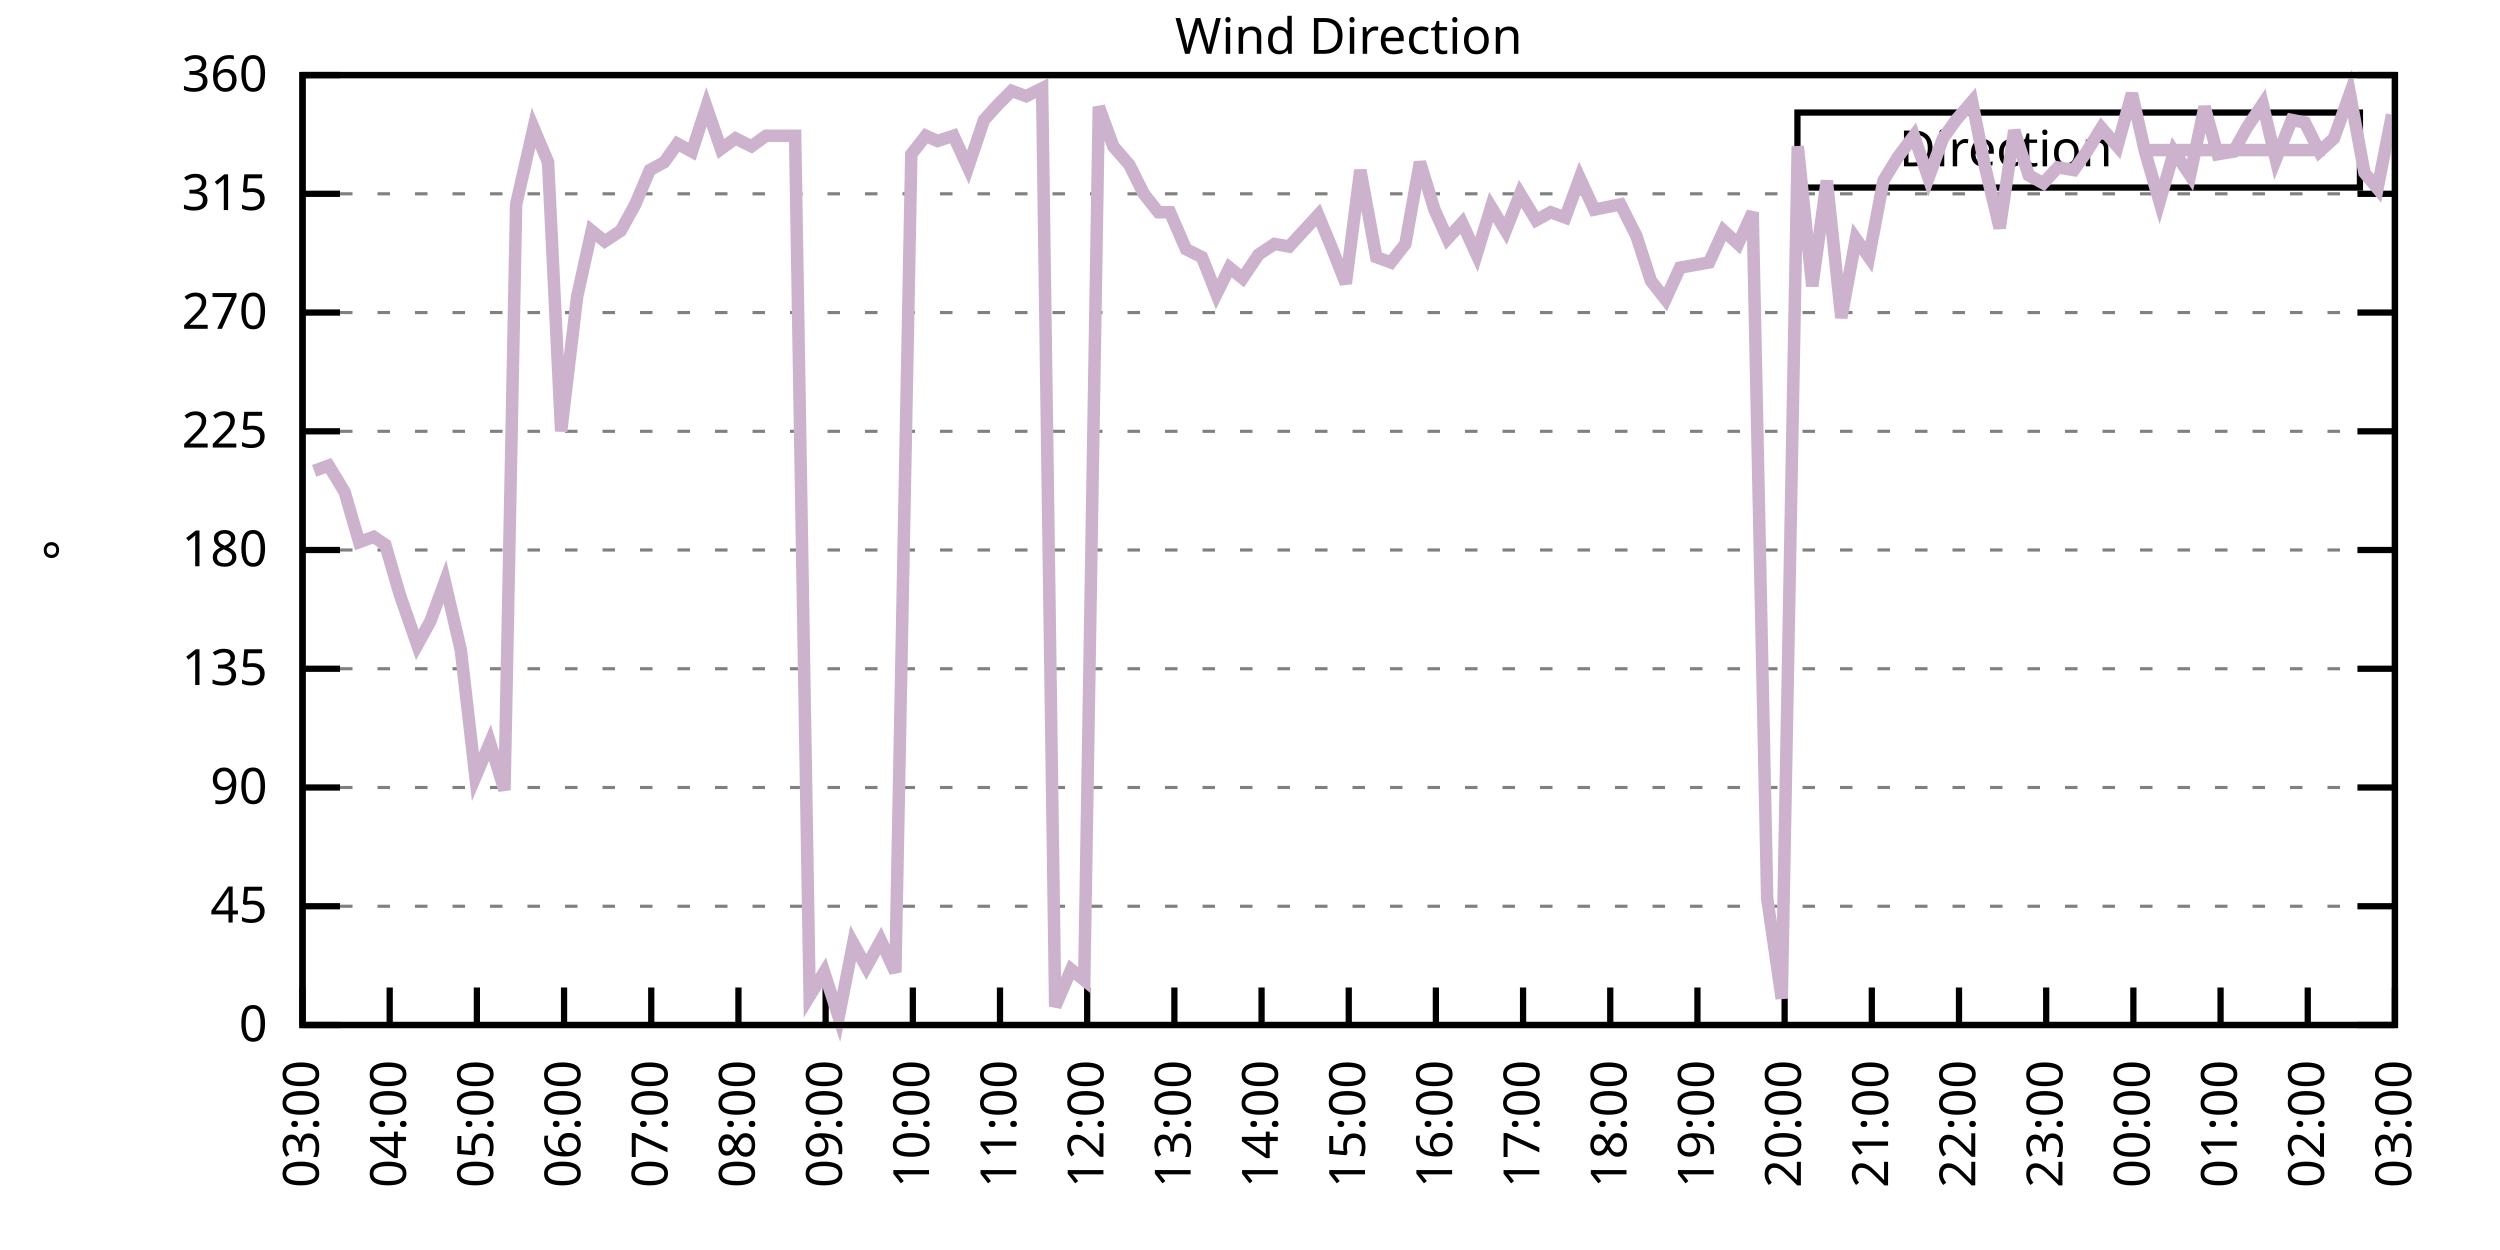
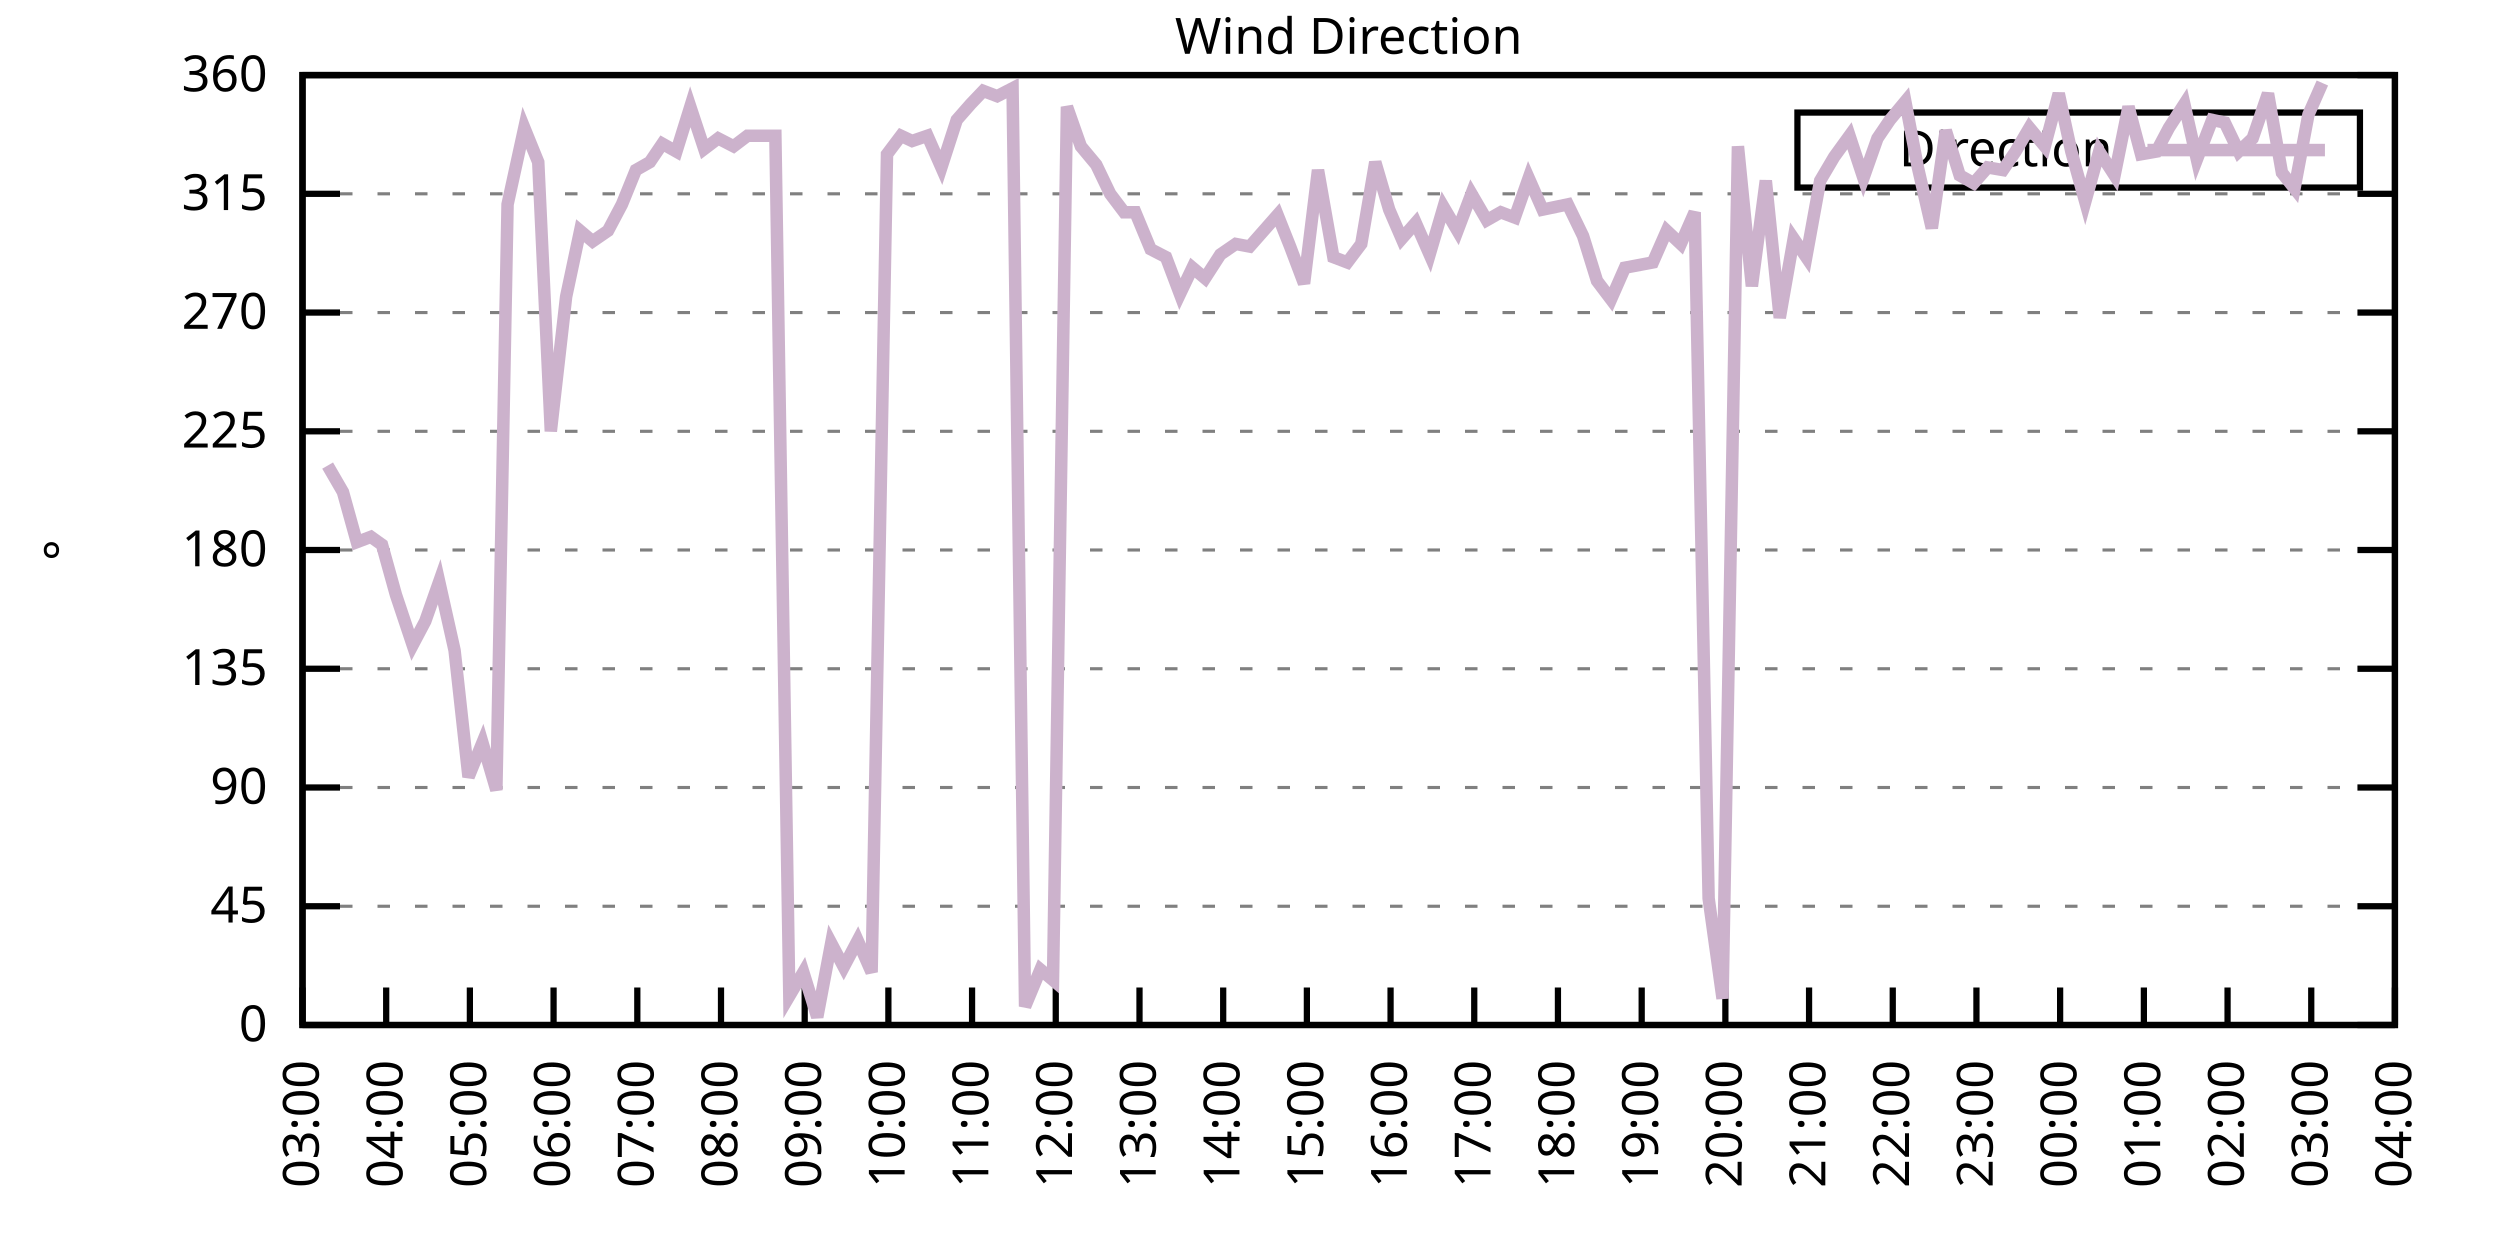
<svg xmlns="http://www.w3.org/2000/svg" xmlns:xlink="http://www.w3.org/1999/xlink" width="400" height="200" viewBox="0 0 400 200">
  <g id="gnuplot_canvas">
    <rect x="0" y="0" width="400" height="200" fill="none" />
    <defs>
      <circle id="gpDot" r="0.5" stroke-width="0.5" stroke="currentColor" />
      <path id="gpPt0" stroke-width="0.333" stroke="currentColor" d="M-1,0 h2 M0,-1 v2" />
      <path id="gpPt1" stroke-width="0.333" stroke="currentColor" d="M-1,-1 L1,1 M1,-1 L-1,1" />
      <path id="gpPt2" stroke-width="0.333" stroke="currentColor" d="M-1,0 L1,0 M0,-1 L0,1 M-1,-1 L1,1 M-1,1 L1,-1" />
      <rect id="gpPt3" stroke-width="0.333" stroke="currentColor" x="-1" y="-1" width="2" height="2" />
      <rect id="gpPt4" stroke-width="0.333" stroke="currentColor" fill="currentColor" x="-1" y="-1" width="2" height="2" />
      <circle id="gpPt5" stroke-width="0.333" stroke="currentColor" cx="0" cy="0" r="1" />
      <use xlink:href="#gpPt5" id="gpPt6" fill="currentColor" stroke="none" />
      <path id="gpPt7" stroke-width="0.333" stroke="currentColor" d="M0,-1.33 L-1.33,0.67 L1.33,0.67 z" />
      <use xlink:href="#gpPt7" id="gpPt8" fill="currentColor" stroke="none" />
      <use xlink:href="#gpPt7" id="gpPt9" stroke="currentColor" transform="rotate(180)" />
      <use xlink:href="#gpPt9" id="gpPt10" fill="currentColor" stroke="none" />
      <use xlink:href="#gpPt3" id="gpPt11" stroke="currentColor" transform="rotate(45)" />
      <use xlink:href="#gpPt11" id="gpPt12" fill="currentColor" stroke="none" />
      <path id="gpPt13" stroke-width="0.333" stroke="currentColor" d="M0,1.330 L1.265,0.411 L0.782,-1.067 L-0.782,-1.076 L-1.265,0.411 z" />
      <use xlink:href="#gpPt13" id="gpPt14" fill="currentColor" stroke="none" />
      <filter id="textbox" filterUnits="objectBoundingBox" x="0" y="0" height="1" width="1">
        <feFlood flood-color="white" flood-opacity="1" result="bgnd" />
        <feComposite in="SourceGraphic" in2="bgnd" operator="atop" />
      </filter>
      <filter id="greybox" filterUnits="objectBoundingBox" x="0" y="0" height="1" width="1">
        <feFlood flood-color="lightgrey" flood-opacity="1" result="grey" />
        <feComposite in="SourceGraphic" in2="grey" operator="atop" />
      </filter>
    </defs>
    <g fill="none" color="white" stroke="currentColor" stroke-width="1.00" stroke-linecap="butt" stroke-linejoin="miter">
</g>
    <g fill="none" color="black" stroke="currentColor" stroke-width="1.00" stroke-linecap="butt" stroke-linejoin="miter">
      <g stroke="none" shape-rendering="crispEdges">
        <polygon fill="rgb(255, 255, 255)" points="48.40,164.00 383.18,164.00 383.18,12.02 48.40,12.02 " />
      </g>
    </g>
    <g fill="none" color="black" stroke="currentColor" stroke-width="1.00" stroke-linecap="butt" stroke-linejoin="miter">
</g>
    <g fill="none" color="black" stroke="black" stroke-width="0.50" stroke-linecap="butt" stroke-linejoin="miter">
</g>
    <g fill="none" color="gray" stroke="currentColor" stroke-width="0.50" stroke-linecap="butt" stroke-linejoin="miter">
      <path stroke="gray" stroke-dasharray="2,4" class="gridline" d="M48.40,164.00 L383.19,164.00  " />
    </g>
    <g fill="none" color="gray" stroke="gray" stroke-width="1.00" stroke-linecap="butt" stroke-linejoin="miter">
</g>
    <g fill="none" color="black" stroke="currentColor" stroke-width="1.00" stroke-linecap="butt" stroke-linejoin="miter">
      <path stroke="black" d="M48.40,164.00 L54.40,164.00 M383.19,164.00 L377.19,164.00  " />
      <g transform="translate(42.80,166.60)" stroke="none" fill="black" font-family="Sans" font-size="8.00" text-anchor="end">
        <text>
          <tspan font-family="Sans"> 0</tspan>
        </text>
      </g>
    </g>
    <g fill="none" color="black" stroke="currentColor" stroke-width="1.00" stroke-linecap="butt" stroke-linejoin="miter">
</g>
    <g fill="none" color="black" stroke="black" stroke-width="0.50" stroke-linecap="butt" stroke-linejoin="miter">
</g>
    <g fill="none" color="gray" stroke="currentColor" stroke-width="0.50" stroke-linecap="butt" stroke-linejoin="miter">
      <path stroke="gray" stroke-dasharray="2,4" class="gridline" d="M48.40,145.00 L383.19,145.00  " />
    </g>
    <g fill="none" color="gray" stroke="gray" stroke-width="1.00" stroke-linecap="butt" stroke-linejoin="miter">
</g>
    <g fill="none" color="black" stroke="currentColor" stroke-width="1.00" stroke-linecap="butt" stroke-linejoin="miter">
      <path stroke="black" d="M48.40,145.00 L54.40,145.00 M383.19,145.00 L377.19,145.00  " />
      <g transform="translate(42.80,147.60)" stroke="none" fill="black" font-family="Sans" font-size="8.00" text-anchor="end">
        <text>
          <tspan font-family="Sans"> 45</tspan>
        </text>
      </g>
    </g>
    <g fill="none" color="black" stroke="currentColor" stroke-width="1.00" stroke-linecap="butt" stroke-linejoin="miter">
</g>
    <g fill="none" color="black" stroke="black" stroke-width="0.50" stroke-linecap="butt" stroke-linejoin="miter">
</g>
    <g fill="none" color="gray" stroke="currentColor" stroke-width="0.50" stroke-linecap="butt" stroke-linejoin="miter">
      <path stroke="gray" stroke-dasharray="2,4" class="gridline" d="M48.40,126.00 L383.19,126.00  " />
    </g>
    <g fill="none" color="gray" stroke="gray" stroke-width="1.00" stroke-linecap="butt" stroke-linejoin="miter">
</g>
    <g fill="none" color="black" stroke="currentColor" stroke-width="1.00" stroke-linecap="butt" stroke-linejoin="miter">
      <path stroke="black" d="M48.40,126.00 L54.40,126.00 M383.19,126.00 L377.19,126.00  " />
      <g transform="translate(42.80,128.60)" stroke="none" fill="black" font-family="Sans" font-size="8.00" text-anchor="end">
        <text>
          <tspan font-family="Sans"> 90</tspan>
        </text>
      </g>
    </g>
    <g fill="none" color="black" stroke="currentColor" stroke-width="1.00" stroke-linecap="butt" stroke-linejoin="miter">
</g>
    <g fill="none" color="black" stroke="black" stroke-width="0.50" stroke-linecap="butt" stroke-linejoin="miter">
</g>
    <g fill="none" color="gray" stroke="currentColor" stroke-width="0.50" stroke-linecap="butt" stroke-linejoin="miter">
      <path stroke="gray" stroke-dasharray="2,4" class="gridline" d="M48.40,107.00 L383.19,107.00  " />
    </g>
    <g fill="none" color="gray" stroke="gray" stroke-width="1.00" stroke-linecap="butt" stroke-linejoin="miter">
</g>
    <g fill="none" color="black" stroke="currentColor" stroke-width="1.00" stroke-linecap="butt" stroke-linejoin="miter">
      <path stroke="black" d="M48.40,107.00 L54.40,107.00 M383.19,107.00 L377.19,107.00  " />
      <g transform="translate(42.80,109.60)" stroke="none" fill="black" font-family="Sans" font-size="8.00" text-anchor="end">
        <text>
          <tspan font-family="Sans"> 135</tspan>
        </text>
      </g>
    </g>
    <g fill="none" color="black" stroke="currentColor" stroke-width="1.00" stroke-linecap="butt" stroke-linejoin="miter">
</g>
    <g fill="none" color="black" stroke="black" stroke-width="0.50" stroke-linecap="butt" stroke-linejoin="miter">
</g>
    <g fill="none" color="gray" stroke="currentColor" stroke-width="0.50" stroke-linecap="butt" stroke-linejoin="miter">
      <path stroke="gray" stroke-dasharray="2,4" class="gridline" d="M48.40,88.00 L383.19,88.00  " />
    </g>
    <g fill="none" color="gray" stroke="gray" stroke-width="1.00" stroke-linecap="butt" stroke-linejoin="miter">
</g>
    <g fill="none" color="black" stroke="currentColor" stroke-width="1.00" stroke-linecap="butt" stroke-linejoin="miter">
      <path stroke="black" d="M48.40,88.00 L54.40,88.00 M383.19,88.00 L377.19,88.00  " />
      <g transform="translate(42.80,90.60)" stroke="none" fill="black" font-family="Sans" font-size="8.00" text-anchor="end">
        <text>
          <tspan font-family="Sans"> 180</tspan>
        </text>
      </g>
    </g>
    <g fill="none" color="black" stroke="currentColor" stroke-width="1.00" stroke-linecap="butt" stroke-linejoin="miter">
</g>
    <g fill="none" color="black" stroke="black" stroke-width="0.50" stroke-linecap="butt" stroke-linejoin="miter">
</g>
    <g fill="none" color="gray" stroke="currentColor" stroke-width="0.50" stroke-linecap="butt" stroke-linejoin="miter">
      <path stroke="gray" stroke-dasharray="2,4" class="gridline" d="M48.40,69.01 L383.19,69.01  " />
    </g>
    <g fill="none" color="gray" stroke="gray" stroke-width="1.00" stroke-linecap="butt" stroke-linejoin="miter">
</g>
    <g fill="none" color="black" stroke="currentColor" stroke-width="1.00" stroke-linecap="butt" stroke-linejoin="miter">
      <path stroke="black" d="M48.40,69.01 L54.40,69.01 M383.19,69.01 L377.19,69.01  " />
      <g transform="translate(42.80,71.61)" stroke="none" fill="black" font-family="Sans" font-size="8.00" text-anchor="end">
        <text>
          <tspan font-family="Sans"> 225</tspan>
        </text>
      </g>
    </g>
    <g fill="none" color="black" stroke="currentColor" stroke-width="1.00" stroke-linecap="butt" stroke-linejoin="miter">
</g>
    <g fill="none" color="black" stroke="black" stroke-width="0.50" stroke-linecap="butt" stroke-linejoin="miter">
</g>
    <g fill="none" color="gray" stroke="currentColor" stroke-width="0.50" stroke-linecap="butt" stroke-linejoin="miter">
      <path stroke="gray" stroke-dasharray="2,4" class="gridline" d="M48.40,50.01 L383.19,50.01  " />
    </g>
    <g fill="none" color="gray" stroke="gray" stroke-width="1.00" stroke-linecap="butt" stroke-linejoin="miter">
</g>
    <g fill="none" color="black" stroke="currentColor" stroke-width="1.00" stroke-linecap="butt" stroke-linejoin="miter">
      <path stroke="black" d="M48.40,50.01 L54.40,50.01 M383.19,50.01 L377.19,50.01  " />
      <g transform="translate(42.80,52.61)" stroke="none" fill="black" font-family="Sans" font-size="8.00" text-anchor="end">
        <text>
          <tspan font-family="Sans"> 270</tspan>
        </text>
      </g>
    </g>
    <g fill="none" color="black" stroke="currentColor" stroke-width="1.00" stroke-linecap="butt" stroke-linejoin="miter">
</g>
    <g fill="none" color="black" stroke="black" stroke-width="0.50" stroke-linecap="butt" stroke-linejoin="miter">
</g>
    <g fill="none" color="gray" stroke="currentColor" stroke-width="0.50" stroke-linecap="butt" stroke-linejoin="miter">
      <path stroke="gray" stroke-dasharray="2,4" class="gridline" d="M48.40,31.01 L383.19,31.01  " />
    </g>
    <g fill="none" color="gray" stroke="gray" stroke-width="1.00" stroke-linecap="butt" stroke-linejoin="miter">
</g>
    <g fill="none" color="black" stroke="currentColor" stroke-width="1.00" stroke-linecap="butt" stroke-linejoin="miter">
      <path stroke="black" d="M48.40,31.01 L54.40,31.01 M383.19,31.01 L377.19,31.01  " />
      <g transform="translate(42.80,33.61)" stroke="none" fill="black" font-family="Sans" font-size="8.00" text-anchor="end">
        <text>
          <tspan font-family="Sans"> 315</tspan>
        </text>
      </g>
    </g>
    <g fill="none" color="black" stroke="currentColor" stroke-width="1.00" stroke-linecap="butt" stroke-linejoin="miter">
</g>
    <g fill="none" color="black" stroke="black" stroke-width="0.50" stroke-linecap="butt" stroke-linejoin="miter">
</g>
    <g fill="none" color="gray" stroke="currentColor" stroke-width="0.50" stroke-linecap="butt" stroke-linejoin="miter">
      <path stroke="gray" stroke-dasharray="2,4" class="gridline" d="M48.40,12.01 L383.19,12.01  " />
    </g>
    <g fill="none" color="gray" stroke="gray" stroke-width="1.00" stroke-linecap="butt" stroke-linejoin="miter">
</g>
    <g fill="none" color="black" stroke="currentColor" stroke-width="1.00" stroke-linecap="butt" stroke-linejoin="miter">
      <path stroke="black" d="M48.40,12.01 L54.40,12.01 M383.19,12.01 L377.19,12.01  " />
      <g transform="translate(42.80,14.61)" stroke="none" fill="black" font-family="Sans" font-size="8.00" text-anchor="end">
        <text>
          <tspan font-family="Sans"> 360</tspan>
        </text>
      </g>
    </g>
    <g fill="none" color="black" stroke="currentColor" stroke-width="1.00" stroke-linecap="butt" stroke-linejoin="miter">
      <path stroke="black" d="M48.40,164.00 L48.40,158.00  " />
      <g transform="translate(51.00,169.60) rotate(270.00)" stroke="none" fill="black" font-family="Sans" font-size="8.00" text-anchor="end">
        <text>
          <tspan font-family="Sans">03:00</tspan>
        </text>
      </g>
    </g>
    <g fill="none" color="black" stroke="currentColor" stroke-width="1.00" stroke-linecap="butt" stroke-linejoin="miter">
-       <path stroke="black" d="M62.35,164.00 L62.35,158.00  " />
-       <g transform="translate(64.95,169.60) rotate(270.00)" stroke="none" fill="black" font-family="Sans" font-size="8.00" text-anchor="end">
+       <path stroke="black" d="M61.79,164.00 L61.79,158.00  " />
+       <g transform="translate(64.39,169.60) rotate(270.00)" stroke="none" fill="black" font-family="Sans" font-size="8.00" text-anchor="end">
        <text>
          <tspan font-family="Sans">04:00</tspan>
        </text>
      </g>
    </g>
    <g fill="none" color="black" stroke="currentColor" stroke-width="1.00" stroke-linecap="butt" stroke-linejoin="miter">
-       <path stroke="black" d="M76.30,164.00 L76.30,158.00  " />
-       <g transform="translate(78.90,169.60) rotate(270.00)" stroke="none" fill="black" font-family="Sans" font-size="8.00" text-anchor="end">
+       <path stroke="black" d="M75.18,164.00 L75.18,158.00  " />
+       <g transform="translate(77.78,169.60) rotate(270.00)" stroke="none" fill="black" font-family="Sans" font-size="8.00" text-anchor="end">
        <text>
          <tspan font-family="Sans">05:00</tspan>
        </text>
      </g>
    </g>
    <g fill="none" color="black" stroke="currentColor" stroke-width="1.00" stroke-linecap="butt" stroke-linejoin="miter">
-       <path stroke="black" d="M90.25,164.00 L90.25,158.00  " />
-       <g transform="translate(92.85,169.60) rotate(270.00)" stroke="none" fill="black" font-family="Sans" font-size="8.00" text-anchor="end">
+       <path stroke="black" d="M88.57,164.00 L88.57,158.00  " />
+       <g transform="translate(91.17,169.60) rotate(270.00)" stroke="none" fill="black" font-family="Sans" font-size="8.00" text-anchor="end">
        <text>
          <tspan font-family="Sans">06:00</tspan>
        </text>
      </g>
    </g>
    <g fill="none" color="black" stroke="currentColor" stroke-width="1.00" stroke-linecap="butt" stroke-linejoin="miter">
-       <path stroke="black" d="M104.20,164.00 L104.20,158.00  " />
-       <g transform="translate(106.80,169.60) rotate(270.00)" stroke="none" fill="black" font-family="Sans" font-size="8.00" text-anchor="end">
+       <path stroke="black" d="M101.97,164.00 L101.97,158.00  " />
+       <g transform="translate(104.57,169.60) rotate(270.00)" stroke="none" fill="black" font-family="Sans" font-size="8.00" text-anchor="end">
        <text>
          <tspan font-family="Sans">07:00</tspan>
        </text>
      </g>
    </g>
    <g fill="none" color="black" stroke="currentColor" stroke-width="1.00" stroke-linecap="butt" stroke-linejoin="miter">
-       <path stroke="black" d="M118.15,164.00 L118.15,158.00  " />
-       <g transform="translate(120.75,169.60) rotate(270.00)" stroke="none" fill="black" font-family="Sans" font-size="8.00" text-anchor="end">
+       <path stroke="black" d="M115.36,164.00 L115.36,158.00  " />
+       <g transform="translate(117.96,169.60) rotate(270.00)" stroke="none" fill="black" font-family="Sans" font-size="8.00" text-anchor="end">
        <text>
          <tspan font-family="Sans">08:00</tspan>
        </text>
      </g>
    </g>
    <g fill="none" color="black" stroke="currentColor" stroke-width="1.00" stroke-linecap="butt" stroke-linejoin="miter">
-       <path stroke="black" d="M132.10,164.00 L132.10,158.00  " />
-       <g transform="translate(134.70,169.60) rotate(270.00)" stroke="none" fill="black" font-family="Sans" font-size="8.00" text-anchor="end">
+       <path stroke="black" d="M128.75,164.00 L128.75,158.00  " />
+       <g transform="translate(131.35,169.60) rotate(270.00)" stroke="none" fill="black" font-family="Sans" font-size="8.00" text-anchor="end">
        <text>
          <tspan font-family="Sans">09:00</tspan>
        </text>
      </g>
    </g>
    <g fill="none" color="black" stroke="currentColor" stroke-width="1.00" stroke-linecap="butt" stroke-linejoin="miter">
-       <path stroke="black" d="M146.05,164.00 L146.05,158.00  " />
-       <g transform="translate(148.65,169.60) rotate(270.00)" stroke="none" fill="black" font-family="Sans" font-size="8.00" text-anchor="end">
+       <path stroke="black" d="M142.14,164.00 L142.14,158.00  " />
+       <g transform="translate(144.74,169.60) rotate(270.00)" stroke="none" fill="black" font-family="Sans" font-size="8.00" text-anchor="end">
        <text>
          <tspan font-family="Sans">10:00</tspan>
        </text>
      </g>
    </g>
    <g fill="none" color="black" stroke="currentColor" stroke-width="1.00" stroke-linecap="butt" stroke-linejoin="miter">
-       <path stroke="black" d="M160.00,164.00 L160.00,158.00  " />
-       <g transform="translate(162.60,169.60) rotate(270.00)" stroke="none" fill="black" font-family="Sans" font-size="8.00" text-anchor="end">
+       <path stroke="black" d="M155.53,164.00 L155.53,158.00  " />
+       <g transform="translate(158.13,169.60) rotate(270.00)" stroke="none" fill="black" font-family="Sans" font-size="8.00" text-anchor="end">
        <text>
          <tspan font-family="Sans">11:00</tspan>
        </text>
      </g>
    </g>
    <g fill="none" color="black" stroke="currentColor" stroke-width="1.00" stroke-linecap="butt" stroke-linejoin="miter">
-       <path stroke="black" d="M173.95,164.00 L173.95,158.00  " />
-       <g transform="translate(176.55,169.60) rotate(270.00)" stroke="none" fill="black" font-family="Sans" font-size="8.00" text-anchor="end">
+       <path stroke="black" d="M168.92,164.00 L168.92,158.00  " />
+       <g transform="translate(171.52,169.60) rotate(270.00)" stroke="none" fill="black" font-family="Sans" font-size="8.00" text-anchor="end">
        <text>
          <tspan font-family="Sans">12:00</tspan>
        </text>
      </g>
    </g>
    <g fill="none" color="black" stroke="currentColor" stroke-width="1.00" stroke-linecap="butt" stroke-linejoin="miter">
-       <path stroke="black" d="M187.90,164.00 L187.90,158.00  " />
-       <g transform="translate(190.50,169.60) rotate(270.00)" stroke="none" fill="black" font-family="Sans" font-size="8.00" text-anchor="end">
+       <path stroke="black" d="M182.32,164.00 L182.32,158.00  " />
+       <g transform="translate(184.92,169.60) rotate(270.00)" stroke="none" fill="black" font-family="Sans" font-size="8.00" text-anchor="end">
        <text>
          <tspan font-family="Sans">13:00</tspan>
        </text>
      </g>
    </g>
    <g fill="none" color="black" stroke="currentColor" stroke-width="1.00" stroke-linecap="butt" stroke-linejoin="miter">
-       <path stroke="black" d="M201.85,164.00 L201.85,158.00  " />
-       <g transform="translate(204.45,169.60) rotate(270.00)" stroke="none" fill="black" font-family="Sans" font-size="8.00" text-anchor="end">
+       <path stroke="black" d="M195.71,164.00 L195.71,158.00  " />
+       <g transform="translate(198.31,169.60) rotate(270.00)" stroke="none" fill="black" font-family="Sans" font-size="8.00" text-anchor="end">
        <text>
          <tspan font-family="Sans">14:00</tspan>
        </text>
      </g>
    </g>
    <g fill="none" color="black" stroke="currentColor" stroke-width="1.00" stroke-linecap="butt" stroke-linejoin="miter">
-       <path stroke="black" d="M215.80,164.00 L215.80,158.00  " />
-       <g transform="translate(218.40,169.60) rotate(270.00)" stroke="none" fill="black" font-family="Sans" font-size="8.00" text-anchor="end">
+       <path stroke="black" d="M209.10,164.00 L209.10,158.00  " />
+       <g transform="translate(211.70,169.60) rotate(270.00)" stroke="none" fill="black" font-family="Sans" font-size="8.00" text-anchor="end">
        <text>
          <tspan font-family="Sans">15:00</tspan>
        </text>
      </g>
    </g>
    <g fill="none" color="black" stroke="currentColor" stroke-width="1.00" stroke-linecap="butt" stroke-linejoin="miter">
-       <path stroke="black" d="M229.74,164.00 L229.74,158.00  " />
-       <g transform="translate(232.34,169.60) rotate(270.00)" stroke="none" fill="black" font-family="Sans" font-size="8.00" text-anchor="end">
+       <path stroke="black" d="M222.49,164.00 L222.49,158.00  " />
+       <g transform="translate(225.09,169.60) rotate(270.00)" stroke="none" fill="black" font-family="Sans" font-size="8.00" text-anchor="end">
        <text>
          <tspan font-family="Sans">16:00</tspan>
        </text>
      </g>
    </g>
    <g fill="none" color="black" stroke="currentColor" stroke-width="1.00" stroke-linecap="butt" stroke-linejoin="miter">
-       <path stroke="black" d="M243.69,164.00 L243.69,158.00  " />
-       <g transform="translate(246.29,169.60) rotate(270.00)" stroke="none" fill="black" font-family="Sans" font-size="8.00" text-anchor="end">
+       <path stroke="black" d="M235.88,164.00 L235.88,158.00  " />
+       <g transform="translate(238.48,169.60) rotate(270.00)" stroke="none" fill="black" font-family="Sans" font-size="8.00" text-anchor="end">
        <text>
          <tspan font-family="Sans">17:00</tspan>
        </text>
      </g>
    </g>
    <g fill="none" color="black" stroke="currentColor" stroke-width="1.00" stroke-linecap="butt" stroke-linejoin="miter">
-       <path stroke="black" d="M257.64,164.00 L257.64,158.00  " />
-       <g transform="translate(260.24,169.60) rotate(270.00)" stroke="none" fill="black" font-family="Sans" font-size="8.00" text-anchor="end">
+       <path stroke="black" d="M249.27,164.00 L249.27,158.00  " />
+       <g transform="translate(251.87,169.60) rotate(270.00)" stroke="none" fill="black" font-family="Sans" font-size="8.00" text-anchor="end">
        <text>
          <tspan font-family="Sans">18:00</tspan>
        </text>
      </g>
    </g>
    <g fill="none" color="black" stroke="currentColor" stroke-width="1.00" stroke-linecap="butt" stroke-linejoin="miter">
-       <path stroke="black" d="M271.59,164.00 L271.59,158.00  " />
-       <g transform="translate(274.19,169.60) rotate(270.00)" stroke="none" fill="black" font-family="Sans" font-size="8.00" text-anchor="end">
+       <path stroke="black" d="M262.67,164.00 L262.67,158.00  " />
+       <g transform="translate(265.27,169.60) rotate(270.00)" stroke="none" fill="black" font-family="Sans" font-size="8.00" text-anchor="end">
        <text>
          <tspan font-family="Sans">19:00</tspan>
        </text>
      </g>
    </g>
    <g fill="none" color="black" stroke="currentColor" stroke-width="1.00" stroke-linecap="butt" stroke-linejoin="miter">
-       <path stroke="black" d="M285.54,164.00 L285.54,158.00  " />
-       <g transform="translate(288.14,169.60) rotate(270.00)" stroke="none" fill="black" font-family="Sans" font-size="8.00" text-anchor="end">
+       <path stroke="black" d="M276.06,164.00 L276.06,158.00  " />
+       <g transform="translate(278.66,169.60) rotate(270.00)" stroke="none" fill="black" font-family="Sans" font-size="8.00" text-anchor="end">
        <text>
          <tspan font-family="Sans">20:00</tspan>
        </text>
      </g>
    </g>
    <g fill="none" color="black" stroke="currentColor" stroke-width="1.00" stroke-linecap="butt" stroke-linejoin="miter">
-       <path stroke="black" d="M299.49,164.00 L299.49,158.00  " />
-       <g transform="translate(302.09,169.60) rotate(270.00)" stroke="none" fill="black" font-family="Sans" font-size="8.00" text-anchor="end">
+       <path stroke="black" d="M289.45,164.00 L289.45,158.00  " />
+       <g transform="translate(292.05,169.60) rotate(270.00)" stroke="none" fill="black" font-family="Sans" font-size="8.00" text-anchor="end">
        <text>
          <tspan font-family="Sans">21:00</tspan>
        </text>
      </g>
    </g>
    <g fill="none" color="black" stroke="currentColor" stroke-width="1.00" stroke-linecap="butt" stroke-linejoin="miter">
-       <path stroke="black" d="M313.44,164.00 L313.44,158.00  " />
-       <g transform="translate(316.04,169.60) rotate(270.00)" stroke="none" fill="black" font-family="Sans" font-size="8.00" text-anchor="end">
+       <path stroke="black" d="M302.84,164.00 L302.84,158.00  " />
+       <g transform="translate(305.44,169.60) rotate(270.00)" stroke="none" fill="black" font-family="Sans" font-size="8.00" text-anchor="end">
        <text>
          <tspan font-family="Sans">22:00</tspan>
        </text>
      </g>
    </g>
    <g fill="none" color="black" stroke="currentColor" stroke-width="1.00" stroke-linecap="butt" stroke-linejoin="miter">
-       <path stroke="black" d="M327.39,164.00 L327.39,158.00  " />
-       <g transform="translate(329.99,169.60) rotate(270.00)" stroke="none" fill="black" font-family="Sans" font-size="8.00" text-anchor="end">
+       <path stroke="black" d="M316.23,164.00 L316.23,158.00  " />
+       <g transform="translate(318.83,169.60) rotate(270.00)" stroke="none" fill="black" font-family="Sans" font-size="8.00" text-anchor="end">
        <text>
          <tspan font-family="Sans">23:00</tspan>
        </text>
      </g>
    </g>
    <g fill="none" color="black" stroke="currentColor" stroke-width="1.00" stroke-linecap="butt" stroke-linejoin="miter">
-       <path stroke="black" d="M341.34,164.00 L341.34,158.00  " />
-       <g transform="translate(343.94,169.60) rotate(270.00)" stroke="none" fill="black" font-family="Sans" font-size="8.00" text-anchor="end">
+       <path stroke="black" d="M329.62,164.00 L329.62,158.00  " />
+       <g transform="translate(332.22,169.60) rotate(270.00)" stroke="none" fill="black" font-family="Sans" font-size="8.00" text-anchor="end">
        <text>
          <tspan font-family="Sans">00:00</tspan>
        </text>
      </g>
    </g>
    <g fill="none" color="black" stroke="currentColor" stroke-width="1.00" stroke-linecap="butt" stroke-linejoin="miter">
-       <path stroke="black" d="M355.29,164.00 L355.29,158.00  " />
-       <g transform="translate(357.89,169.60) rotate(270.00)" stroke="none" fill="black" font-family="Sans" font-size="8.00" text-anchor="end">
+       <path stroke="black" d="M343.02,164.00 L343.02,158.00  " />
+       <g transform="translate(345.62,169.60) rotate(270.00)" stroke="none" fill="black" font-family="Sans" font-size="8.00" text-anchor="end">
        <text>
          <tspan font-family="Sans">01:00</tspan>
        </text>
      </g>
    </g>
    <g fill="none" color="black" stroke="currentColor" stroke-width="1.00" stroke-linecap="butt" stroke-linejoin="miter">
-       <path stroke="black" d="M369.24,164.00 L369.24,158.00  " />
-       <g transform="translate(371.84,169.60) rotate(270.00)" stroke="none" fill="black" font-family="Sans" font-size="8.00" text-anchor="end">
+       <path stroke="black" d="M356.41,164.00 L356.41,158.00  " />
+       <g transform="translate(359.01,169.60) rotate(270.00)" stroke="none" fill="black" font-family="Sans" font-size="8.00" text-anchor="end">
        <text>
          <tspan font-family="Sans">02:00</tspan>
+         </text>
+       </g>
+     </g>
+     <g fill="none" color="black" stroke="currentColor" stroke-width="1.00" stroke-linecap="butt" stroke-linejoin="miter">
+       <path stroke="black" d="M369.80,164.00 L369.80,158.00  " />
+       <g transform="translate(372.40,169.60) rotate(270.00)" stroke="none" fill="black" font-family="Sans" font-size="8.00" text-anchor="end">
+         <text>
+           <tspan font-family="Sans">03:00</tspan>
        </text>
      </g>
    </g>
    <g fill="none" color="black" stroke="currentColor" stroke-width="1.00" stroke-linecap="butt" stroke-linejoin="miter">
      <path stroke="black" d="M383.19,164.00 L383.19,158.00  " />
      <g transform="translate(385.79,169.60) rotate(270.00)" stroke="none" fill="black" font-family="Sans" font-size="8.00" text-anchor="end">
        <text>
-           <tspan font-family="Sans">03:00</tspan>
+           <tspan font-family="Sans">04:00</tspan>
        </text>
      </g>
    </g>
    <g fill="none" color="black" stroke="currentColor" stroke-width="1.00" stroke-linecap="butt" stroke-linejoin="miter">
</g>
    <g fill="none" color="black" stroke="currentColor" stroke-width="1.00" stroke-linecap="butt" stroke-linejoin="miter">
      <path stroke="black" d="M48.40,12.01 L48.40,164.00 L383.19,164.00 L383.19,12.01 L48.40,12.01 Z  " />
    </g>
    <g fill="none" color="black" stroke="currentColor" stroke-width="1.00" stroke-linecap="butt" stroke-linejoin="miter">
</g>
    <g fill="none" color="black" stroke="currentColor" stroke-width="1.00" stroke-linecap="butt" stroke-linejoin="miter">
      <path stroke="black" d="M287.59,30.01 L287.59,18.01 L377.59,18.01 L377.59,30.01 L287.59,30.01 Z  " />
    </g>
    <g id="Wind_direction_plot_1">
      <g fill="none" color="white" stroke="black" stroke-width="2.00" stroke-linecap="butt" stroke-linejoin="miter">
</g>
      <g fill="none" color="black" stroke="currentColor" stroke-width="2.00" stroke-linecap="butt" stroke-linejoin="miter">
        <g transform="translate(337.99,26.61)" stroke="none" fill="black" font-family="Sans" font-size="8.00" text-anchor="end">
          <text>
            <tspan font-family="Sans">Direction</tspan>
          </text>
        </g>
      </g>
      <g fill="none" color="black" stroke="currentColor" stroke-width="2.00" stroke-linecap="butt" stroke-linejoin="miter">
-         <path stroke="rgb(204, 178, 204)" d="M343.59,24.01 L371.99,24.01 M50.26,75.34 L52.58,74.49 L55.14,78.72 L57.47,86.74 L59.79,85.89 L61.65,87.16   L63.98,95.18 L66.77,103.20 L68.86,99.40 L71.18,93.07 L73.74,104.05 L76.07,124.31 L78.39,118.83 L80.72,126.42   L82.58,32.70 L85.37,20.45 L87.69,25.94 L89.78,69.01 L92.34,47.47 L94.67,36.92 L96.76,38.61 L99.32,36.92   L101.64,32.70 L103.97,27.21 L106.29,25.94 L108.38,22.99 L110.71,24.25 L113.03,17.08 L115.36,23.83 L117.68,22.14   L120.24,23.41 L122.57,21.72 L124.89,21.72 L127.22,21.72 L129.54,159.36 L131.87,155.56 L134.19,162.73 L136.51,150.91   L138.61,154.71 L140.93,150.49 L143.26,155.56 L145.81,24.68 L148.14,21.72 L150.00,22.56 L152.56,21.72 L154.88,26.79   L157.44,19.19 L159.76,16.65 L161.86,14.54 L164.18,15.39 L166.74,14.12 L168.83,161.04 L171.39,155.13 L173.48,156.82   L175.81,17.08 L178.13,23.41 L180.69,26.36 L183.01,31.01 L185.34,33.96 L187.20,33.96 L189.76,39.87 L192.31,41.14   L194.64,47.05 L196.73,42.83 L198.82,44.52 L201.38,40.72 L203.94,39.03 L206.26,39.45 L208.59,36.92 L210.91,34.39   L213.01,39.45 L215.33,45.36 L217.65,27.21 L220.21,41.14 L222.54,41.99 L224.86,39.03 L227.19,25.94 L229.51,33.54   L231.60,38.19 L233.93,35.65 L236.25,40.72 L238.58,33.12 L240.90,36.92 L243.23,31.01 L245.79,35.23 L248.11,33.96   L250.44,34.81 L252.76,28.48 L255.09,33.54 L257.18,33.12 L259.27,32.70 L261.83,37.76 L264.15,44.94 L266.48,47.90   L268.80,42.83 L271.13,42.41 L273.45,41.99 L275.78,36.92 L278.10,39.03 L280.43,33.96 L282.75,143.73 L285.08,159.78   L287.64,23.41 L289.96,45.79 L292.29,28.90 L294.61,50.85 L296.94,38.19 L299.03,41.14 L301.35,28.90 L303.68,25.10   L306.23,21.72 L308.56,28.48 L310.88,22.14 L312.98,19.19 L315.53,16.23 L317.63,26.79 L319.95,36.50 L322.28,20.88   L324.60,28.05 L326.93,29.32 L329.25,26.79 L331.81,27.21 L333.90,24.25 L336.23,20.45 L338.78,23.41 L341.11,14.97   L343.20,24.25 L345.53,32.28 L347.85,24.25 L350.41,28.05 L352.73,17.08 L354.83,24.68 L357.38,24.25 L359.48,20.45   L362.03,16.65 L364.13,25.52 L366.68,19.19 L368.78,19.61 L371.10,24.25 L373.43,22.14 L375.98,14.97 L378.31,27.63   L380.40,30.16 L382.73,18.34  " />
+         <path stroke="rgb(204, 178, 204)" d="M343.59,24.01 L371.99,24.01 M52.42,74.49 L54.87,78.72 L57.10,86.74 L59.34,85.89 L61.12,87.16 L63.35,95.18   L66.03,103.20 L68.04,99.40 L70.27,93.07 L72.73,104.05 L74.96,124.31 L77.19,118.83 L79.42,126.42 L81.21,32.70   L83.89,20.45 L86.12,25.94 L88.13,69.01 L90.58,47.47 L92.82,36.92 L94.82,38.61 L97.28,36.92 L99.51,32.70   L101.74,27.21 L103.98,25.94 L105.98,22.99 L108.22,24.25 L110.45,17.08 L112.68,23.83 L114.91,22.14 L117.37,23.41   L119.60,21.72 L121.83,21.72 L124.06,21.72 L126.29,159.36 L128.53,155.56 L130.76,162.73 L132.99,150.91 L135.00,154.71   L137.23,150.49 L139.46,155.56 L141.92,24.68 L144.15,21.72 L145.94,22.56 L148.39,21.72 L150.62,26.79 L153.08,19.19   L155.31,16.65 L157.32,14.54 L159.55,15.39 L162.01,14.12 L164.01,161.04 L166.47,155.13 L168.48,156.82 L170.71,17.08   L172.94,23.41 L175.40,26.36 L177.63,31.01 L179.86,33.96 L181.65,33.96 L184.10,39.87 L186.56,41.14 L188.79,47.05   L190.80,42.83 L192.81,44.52 L195.26,40.72 L197.72,39.03 L199.95,39.45 L202.18,36.92 L204.41,34.39 L206.42,39.45   L208.65,45.36 L210.88,27.21 L213.34,41.14 L215.57,41.99 L217.80,39.03 L220.04,25.94 L222.27,33.54 L224.28,38.19   L226.51,35.65 L228.74,40.72 L230.97,33.12 L233.20,36.92 L235.44,31.01 L237.89,35.23 L240.12,33.96 L242.36,34.81   L244.59,28.48 L246.82,33.54 L248.83,33.12 L250.84,32.70 L253.29,37.76 L255.52,44.94 L257.76,47.90 L259.99,42.83   L262.22,42.41 L264.45,41.99 L266.68,36.92 L268.92,39.03 L271.15,33.96 L273.38,143.73 L275.61,159.78 L278.07,23.41   L280.30,45.79 L282.53,28.90 L284.76,50.85 L286.99,38.19 L289.00,41.14 L291.23,28.90 L293.47,25.10 L295.92,21.72   L298.15,28.48 L300.39,22.14 L302.39,19.19 L304.85,16.23 L306.86,26.79 L309.09,36.50 L311.32,20.88 L313.55,28.05   L315.79,29.32 L318.02,26.79 L320.47,27.21 L322.48,24.25 L324.71,20.45 L327.17,23.41 L329.40,14.97 L331.41,24.25   L333.64,32.28 L335.87,24.25 L338.33,28.05 L340.56,17.08 L342.57,24.68 L345.02,24.25 L347.03,20.45 L349.49,16.65   L351.50,25.52 L353.95,19.19 L355.96,19.61 L358.19,24.25 L360.42,22.14 L362.88,14.97 L365.11,27.63 L367.12,30.16   L369.35,18.34 L371.58,13.28  " />
      </g>
    </g>
    <g fill="none" color="black" stroke="currentColor" stroke-width="2.00" stroke-linecap="butt" stroke-linejoin="miter">
</g>
    <g fill="none" color="black" stroke="black" stroke-width="1.00" stroke-linecap="butt" stroke-linejoin="miter">
</g>
    <g fill="none" color="black" stroke="currentColor" stroke-width="1.00" stroke-linecap="butt" stroke-linejoin="miter">
      <path stroke="black" d="M48.40,12.01 L48.40,164.00 L383.19,164.00 L383.19,12.01 L48.40,12.01 Z  " />
      <g transform="translate(12.80,88.01) rotate(270.00)" stroke="none" fill="black" font-family="Sans" font-size="8.00" text-anchor="middle">
        <text>
          <tspan font-family="Sans">°</tspan>
        </text>
      </g>
    </g>
    <g fill="none" color="black" stroke="currentColor" stroke-width="1.00" stroke-linecap="butt" stroke-linejoin="miter">
</g>
    <g fill="none" color="black" stroke="currentColor" stroke-width="1.00" stroke-linecap="butt" stroke-linejoin="miter">
      <g transform="translate(215.79,8.61)" stroke="none" fill="black" font-family="Sans" font-size="8.00" text-anchor="middle">
        <text>
          <tspan font-family="Sans">Wind Direction</tspan>
        </text>
      </g>
    </g>
    <g fill="none" color="black" stroke="currentColor" stroke-width="1.00" stroke-linecap="butt" stroke-linejoin="miter">
</g>
  </g>
</svg>
